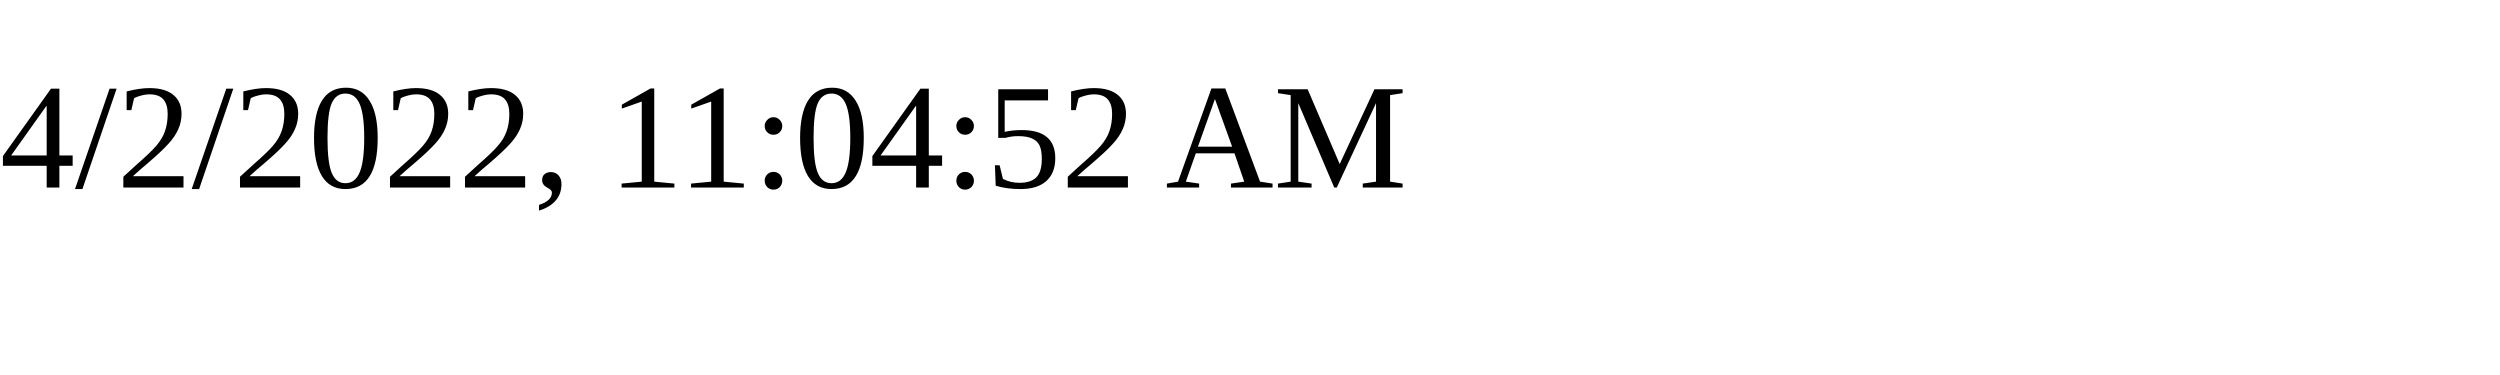
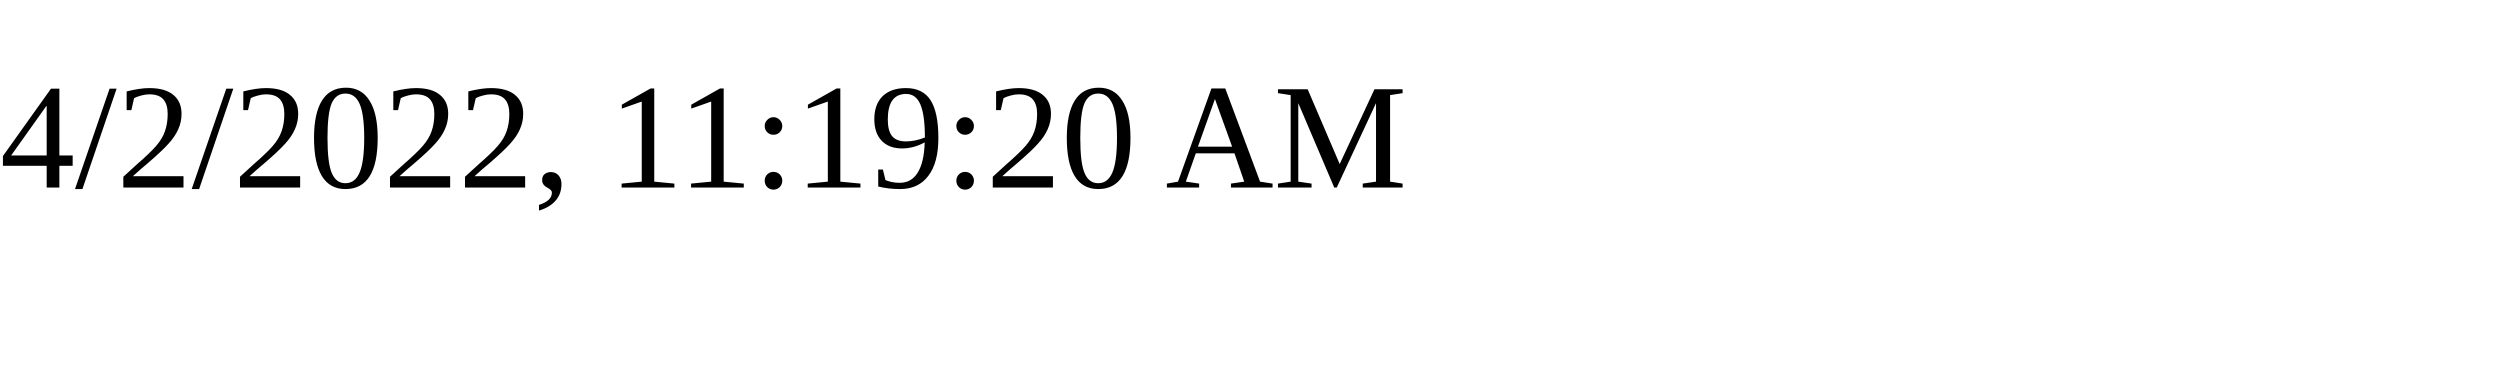
<svg xmlns="http://www.w3.org/2000/svg" height="30" width="200">
-   <text x="0" y="15">4/2/2022, 11:04:52 AM</text>
+   <text x="0" y="15">4/2/2022, 11:19:20 AM</text>
</svg>
